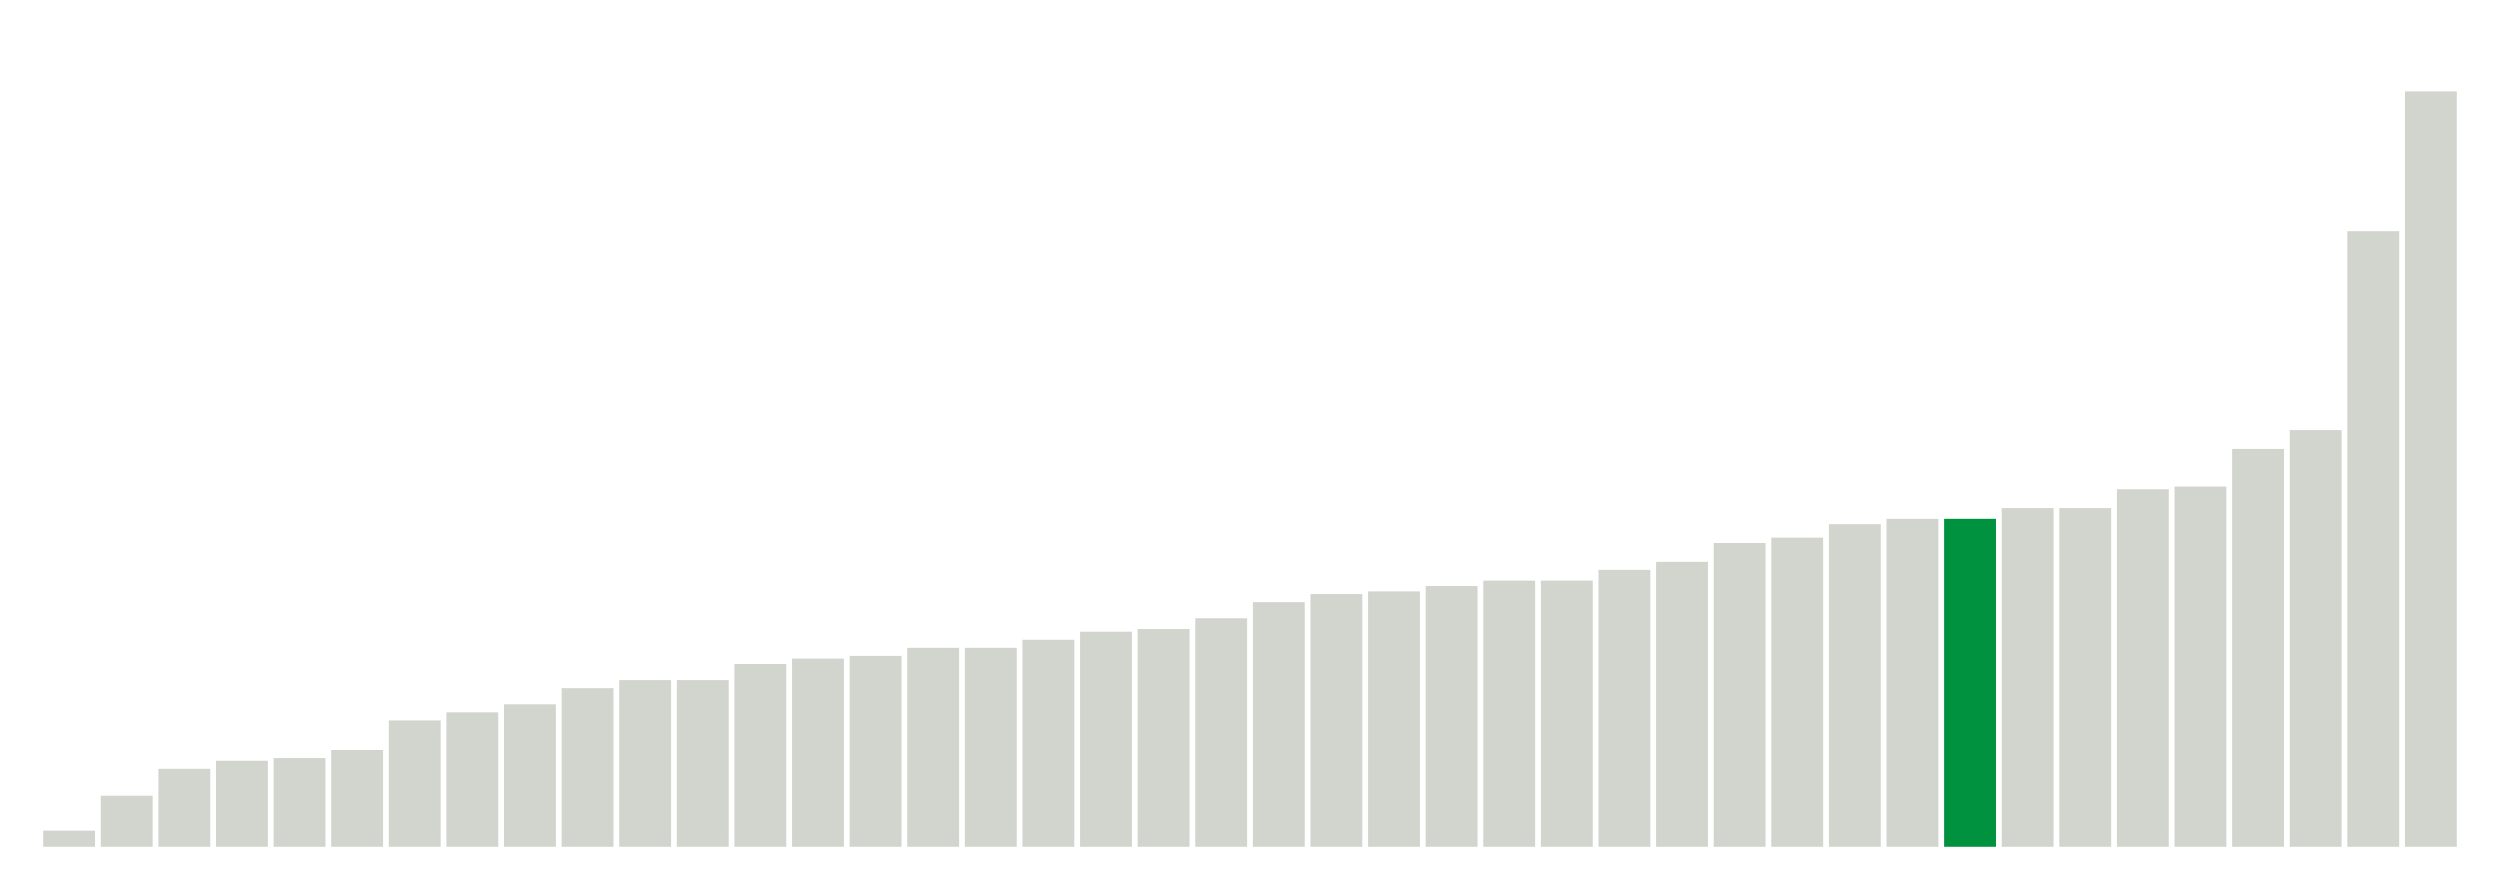
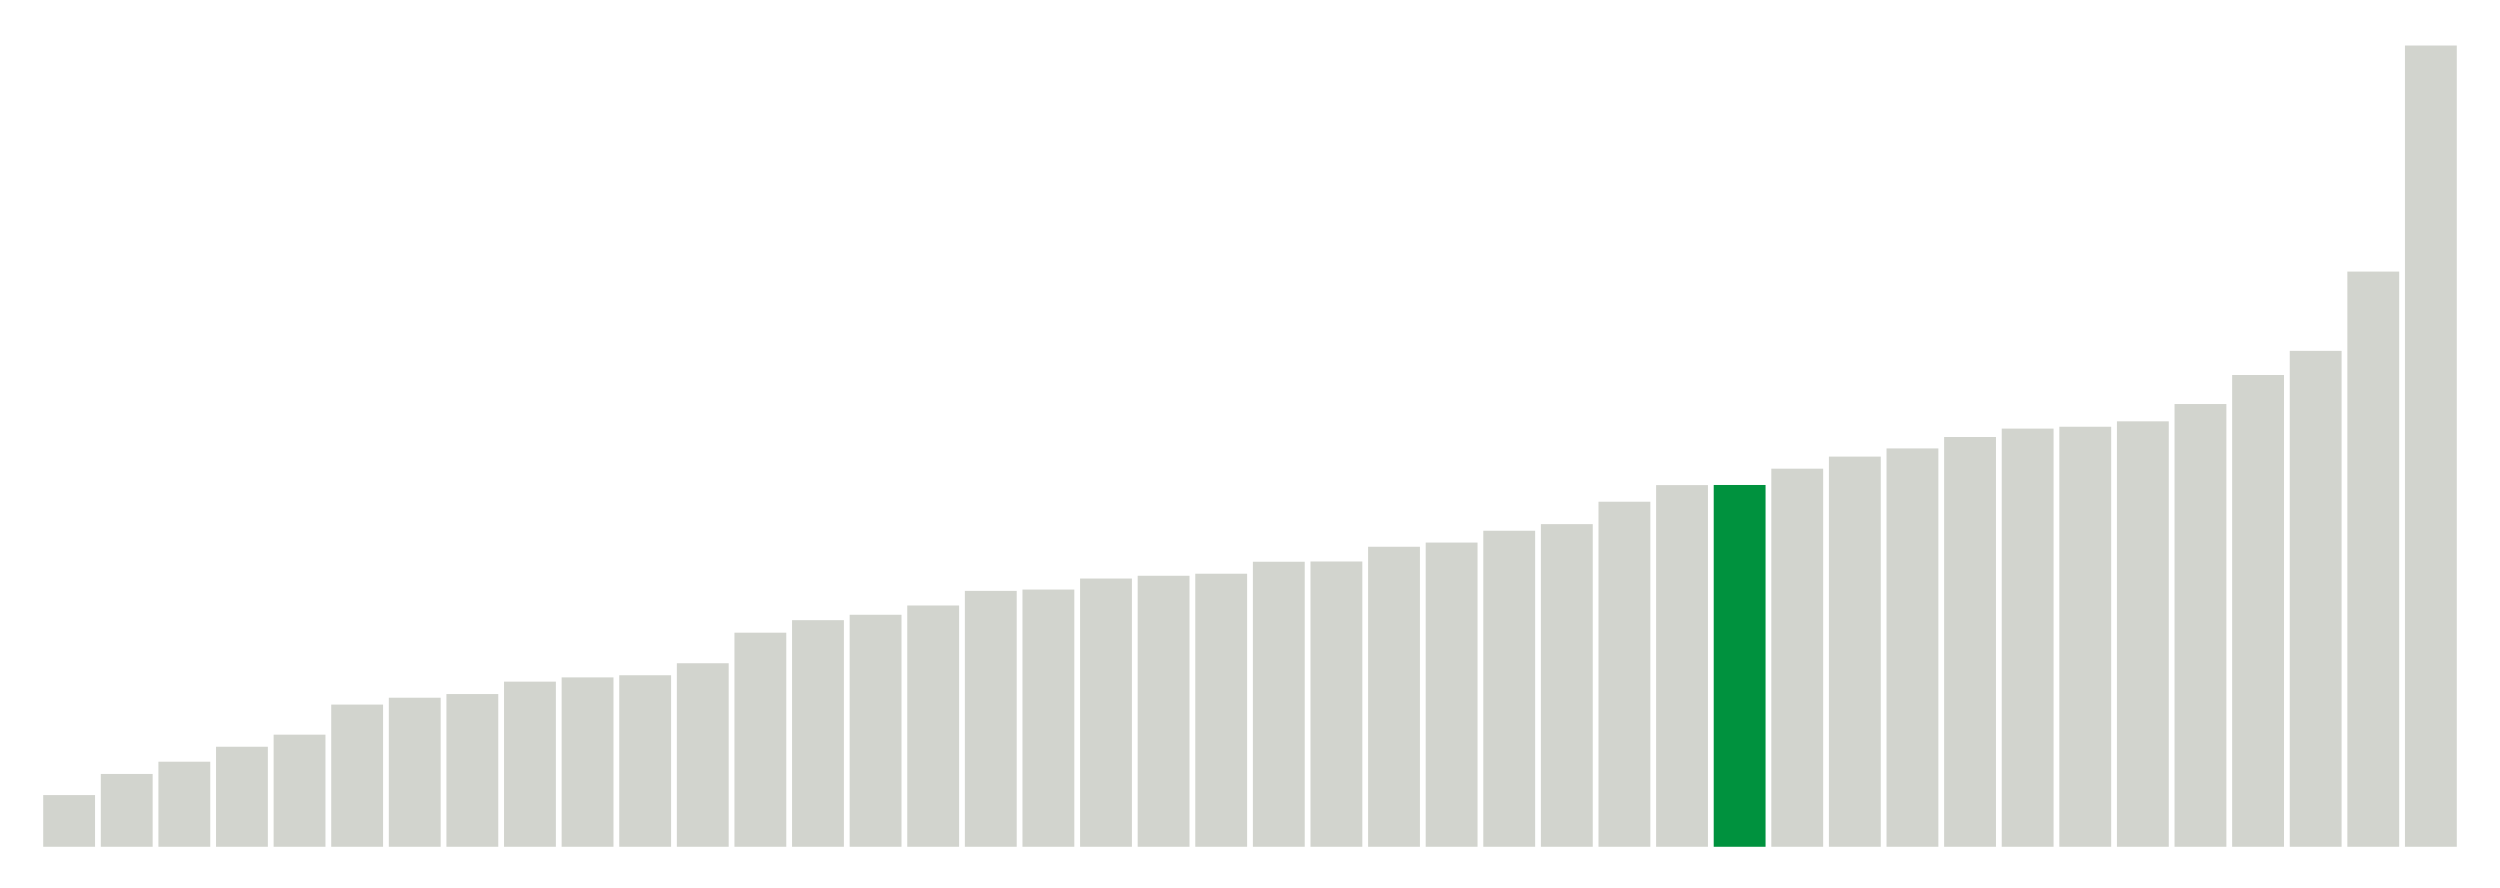
<svg xmlns="http://www.w3.org/2000/svg" version="1.1" class="marks" width="310" height="110">
  <g fill="none" stroke-miterlimit="10" transform="translate(5,5)">
    <g class="mark-group role-frame root" role="graphics-object" aria-roledescription="group mark container">
      <g transform="translate(0,0)">
        <path class="background" aria-hidden="true" d="M0,0h300v100h-300Z" stroke="#ddd" stroke-width="0" />
        <g>
          <g class="mark-rect role-mark marks" role="graphics-object" aria-roledescription="rect mark container">
-             <path aria-label="neighborhood: Lower Manhattan; data_value: 0.6" role="graphics-symbol" aria-roledescription="bar" d="M0.357,98h6.429v2h-6.429Z" fill="#D2D4CE" />
-             <path aria-label="neighborhood: Upper East Side; data_value: 1.9" role="graphics-symbol" aria-roledescription="bar" d="M7.5,93.667h6.429v6.333h-6.429Z" fill="#D2D4CE" />
-             <path aria-label="neighborhood: Bayside - Little Neck; data_value: 2.9" role="graphics-symbol" aria-roledescription="bar" d="M14.643,90.333h6.429v9.667h-6.429Z" fill="#D2D4CE" />
-             <path aria-label="neighborhood: Gramercy Park - Murray Hill; data_value: 3.2" role="graphics-symbol" aria-roledescription="bar" d="M21.786,89.333h6.429v10.667h-6.429Z" fill="#D2D4CE" />
-             <path aria-label="neighborhood: Greenwich Village - SoHo; data_value: 3.3" role="graphics-symbol" aria-roledescription="bar" d="M28.929,89h6.429v11h-6.429Z" fill="#D2D4CE" />
-             <path aria-label="neighborhood: South Beach - Tottenville; data_value: 3.6" role="graphics-symbol" aria-roledescription="bar" d="M36.071,88h6.429v12h-6.429Z" fill="#D2D4CE" />
-             <path aria-label="neighborhood: Flushing - Clearview; data_value: 4.7" role="graphics-symbol" aria-roledescription="bar" d="M43.214,84.333h6.429v15.667h-6.429Z" fill="#D2D4CE" />
-             <path aria-label="neighborhood: Union Square - Lower East Side; data_value: 5" role="graphics-symbol" aria-roledescription="bar" d="M50.357,83.333h6.429v16.667h-6.429Z" fill="#D2D4CE" />
-             <path aria-label="neighborhood: Chelsea - Clinton; data_value: 5.3" role="graphics-symbol" aria-roledescription="bar" d="M57.5,82.333h6.429v17.667h-6.429Z" fill="#D2D4CE" />
-             <path aria-label="neighborhood: Willowbrook; data_value: 5.9" role="graphics-symbol" aria-roledescription="bar" d="M64.643,80.333h6.429v19.667h-6.429Z" fill="#D2D4CE" />
-             <path aria-label="neighborhood: Fresh Meadows; data_value: 6.2" role="graphics-symbol" aria-roledescription="bar" d="M71.786,79.333h6.429v20.667h-6.429Z" fill="#D2D4CE" />
-             <path aria-label="neighborhood: Canarsie - Flatlands; data_value: 6.2" role="graphics-symbol" aria-roledescription="bar" d="M78.929,79.333h6.429v20.667h-6.429Z" fill="#D2D4CE" />
-             <path aria-label="neighborhood: Washington Heights; data_value: 6.8" role="graphics-symbol" aria-roledescription="bar" d="M86.071,77.333h6.429v22.667h-6.429Z" fill="#D2D4CE" />
-             <path aria-label="neighborhood: Upper West Side; data_value: 7" role="graphics-symbol" aria-roledescription="bar" d="M93.214,76.667h6.429v23.333h-6.429Z" fill="#D2D4CE" />
-             <path aria-label="neighborhood: Ridgewood - Forest Hills; data_value: 7.1" role="graphics-symbol" aria-roledescription="bar" d="M100.357,76.333h6.429v23.667h-6.429Z" fill="#D2D4CE" />
-             <path aria-label="neighborhood: East Harlem; data_value: 7.4" role="graphics-symbol" aria-roledescription="bar" d="M107.5,75.333h6.429v24.667h-6.429Z" fill="#D2D4CE" />
-             <path aria-label="neighborhood: Downtown - Heights - Slope; data_value: 7.4" role="graphics-symbol" aria-roledescription="bar" d="M114.643,75.333h6.429v24.667h-6.429Z" fill="#D2D4CE" />
-             <path aria-label="neighborhood: Sunset Park; data_value: 7.7" role="graphics-symbol" aria-roledescription="bar" d="M121.786,74.333h6.429v25.667h-6.429Z" fill="#D2D4CE" />
-             <path aria-label="neighborhood: Kingsbridge - Riverdale; data_value: 8" role="graphics-symbol" aria-roledescription="bar" d="M128.929,73.333h6.429v26.667h-6.429Z" fill="#D2D4CE" />
-             <path aria-label="neighborhood: Hunts Point - Mott Haven; data_value: 8.1" role="graphics-symbol" aria-roledescription="bar" d="M136.071,73h6.429v27h-6.429Z" fill="#D2D4CE" />
-             <path aria-label="neighborhood: Long Island City - Astoria; data_value: 8.5" role="graphics-symbol" aria-roledescription="bar" d="M143.214,71.667h6.429v28.333h-6.429Z" fill="#D2D4CE" />
-             <path aria-label="neighborhood: Crotona -Tremont; data_value: 9.1" role="graphics-symbol" aria-roledescription="bar" d="M150.357,69.667h6.429v30.333h-6.429Z" fill="#D2D4CE" />
-             <path aria-label="neighborhood: Central Harlem - Morningside Heights; data_value: 9.4" role="graphics-symbol" aria-roledescription="bar" d="M157.5,68.667h6.429v31.333h-6.429Z" fill="#D2D4CE" />
-             <path aria-label="neighborhood: Northeast Bronx; data_value: 9.5" role="graphics-symbol" aria-roledescription="bar" d="M164.643,68.333h6.429v31.667h-6.429Z" fill="#D2D4CE" />
-             <path aria-label="neighborhood: East New York; data_value: 9.7" role="graphics-symbol" aria-roledescription="bar" d="M171.786,67.667h6.429v32.333h-6.429Z" fill="#D2D4CE" />
-             <path aria-label="neighborhood: Rockaways; data_value: 9.9" role="graphics-symbol" aria-roledescription="bar" d="M178.929,67h6.429v33h-6.429Z" fill="#D2D4CE" />
-             <path aria-label="neighborhood: High Bridge - Morrisania; data_value: 9.9" role="graphics-symbol" aria-roledescription="bar" d="M186.071,67h6.429v33h-6.429Z" fill="#D2D4CE" />
-             <path aria-label="neighborhood: West Queens; data_value: 10.3" role="graphics-symbol" aria-roledescription="bar" d="M193.214,65.667h6.429v34.333h-6.429Z" fill="#D2D4CE" />
-             <path aria-label="neighborhood: Pelham - Throgs Neck; data_value: 10.6" role="graphics-symbol" aria-roledescription="bar" d="M200.357,64.667h6.429v35.333h-6.429Z" fill="#D2D4CE" />
-             <path aria-label="neighborhood: Port Richmond; data_value: 11.3" role="graphics-symbol" aria-roledescription="bar" d="M207.5,62.333h6.429v37.667h-6.429Z" fill="#D2D4CE" />
-             <path aria-label="neighborhood: Stapleton - St. George; data_value: 11.5" role="graphics-symbol" aria-roledescription="bar" d="M214.643,61.667h6.429v38.333h-6.429Z" fill="#D2D4CE" />
-             <path aria-label="neighborhood: Bedford Stuyvesant - Crown Heights; data_value: 12" role="graphics-symbol" aria-roledescription="bar" d="M221.786,60h6.429v40h-6.429Z" fill="#D2D4CE" />
-             <path aria-label="neighborhood: Jamaica; data_value: 12.2" role="graphics-symbol" aria-roledescription="bar" d="M228.929,59.333h6.429v40.667h-6.429Z" fill="#D2D4CE" />
-             <path aria-label="neighborhood: Southeast Queens; data_value: 12.2" role="graphics-symbol" aria-roledescription="bar" d="M236.071,59.333h6.429v40.667h-6.429Z" fill="#00923E" />
-             <path aria-label="neighborhood: Fordham - Bronx Pk; data_value: 12.6" role="graphics-symbol" aria-roledescription="bar" d="M243.214,58h6.429v42h-6.429Z" fill="#D2D4CE" />
-             <path aria-label="neighborhood: Bensonhurst - Bay Ridge; data_value: 12.6" role="graphics-symbol" aria-roledescription="bar" d="M250.357,58h6.429v42h-6.429Z" fill="#D2D4CE" />
-             <path aria-label="neighborhood: Southwest Queens; data_value: 13.3" role="graphics-symbol" aria-roledescription="bar" d="M257.5,55.667h6.429v44.333h-6.429Z" fill="#D2D4CE" />
-             <path aria-label="neighborhood: Williamsburg - Bushwick; data_value: 13.4" role="graphics-symbol" aria-roledescription="bar" d="M264.643,55.333h6.429v44.667h-6.429Z" fill="#D2D4CE" />
-             <path aria-label="neighborhood: Coney Island - Sheepshead Bay; data_value: 14.8" role="graphics-symbol" aria-roledescription="bar" d="M271.786,50.667h6.429v49.333h-6.429Z" fill="#D2D4CE" />
-             <path aria-label="neighborhood: East Flatbush - Flatbush; data_value: 15.5" role="graphics-symbol" aria-roledescription="bar" d="M278.929,48.333h6.429v51.667h-6.429Z" fill="#D2D4CE" />
-             <path aria-label="neighborhood: Borough Park; data_value: 22.9" role="graphics-symbol" aria-roledescription="bar" d="M286.071,23.667h6.429v76.333h-6.429Z" fill="#D2D4CE" />
-             <path aria-label="neighborhood: Greenpoint; data_value: 28.1" role="graphics-symbol" aria-roledescription="bar" d="M293.214,6.333h6.429v93.667h-6.429Z" fill="#D2D4CE" />
+             <path aria-label="neighborhood: Lower Manhattan; data_value: 1.66666666667" role="graphics-symbol" aria-roledescription="bar" d="M0.357,93.59h6.429v6.41h-6.429Z" fill="#D2D4CE" />
+             <path aria-label="neighborhood: Gramercy Park - Murray Hill; data_value: 2.34741784038" role="graphics-symbol" aria-roledescription="bar" d="M7.5,90.971h6.429v9.029h-6.429Z" fill="#D2D4CE" />
+             <path aria-label="neighborhood: Chelsea - Clinton; data_value: 2.74273176083" role="graphics-symbol" aria-roledescription="bar" d="M14.643,89.451h6.429v10.549h-6.429Z" fill="#D2D4CE" />
+             <path aria-label="neighborhood: South Beach - Tottenville; data_value: 3.22493953238" role="graphics-symbol" aria-roledescription="bar" d="M21.786,87.596h6.429v12.404h-6.429Z" fill="#D2D4CE" />
+             <path aria-label="neighborhood: East Harlem; data_value: 3.61445783133" role="graphics-symbol" aria-roledescription="bar" d="M28.929,86.098h6.429v13.902h-6.429Z" fill="#D2D4CE" />
+             <path aria-label="neighborhood: Bayside - Little Neck; data_value: 4.58452722063" role="graphics-symbol" aria-roledescription="bar" d="M36.071,82.367h6.429v17.633h-6.429Z" fill="#D2D4CE" />
+             <path aria-label="neighborhood: Kingsbridge - Riverdale; data_value: 4.80559196156" role="graphics-symbol" aria-roledescription="bar" d="M43.214,81.517h6.429v18.483h-6.429Z" fill="#D2D4CE" />
+             <path aria-label="neighborhood: Flushing - Clearview; data_value: 4.9240869922" role="graphics-symbol" aria-roledescription="bar" d="M50.357,81.061h6.429v18.939h-6.429Z" fill="#D2D4CE" />
+             <path aria-label="neighborhood: Upper East Side; data_value: 5.32414657062" role="graphics-symbol" aria-roledescription="bar" d="M57.5,79.523h6.429v20.477h-6.429Z" fill="#D2D4CE" />
+             <path aria-label="neighborhood: Fresh Meadows; data_value: 5.46097012528" role="graphics-symbol" aria-roledescription="bar" d="M64.643,78.996h6.429v21.004h-6.429Z" fill="#D2D4CE" />
+             <path aria-label="neighborhood: Greenwich Village - SoHo; data_value: 5.52995391705" role="graphics-symbol" aria-roledescription="bar" d="M71.786,78.731h6.429v21.269h-6.429Z" fill="#D2D4CE" />
+             <path aria-label="neighborhood: Willowbrook; data_value: 5.91715976331" role="graphics-symbol" aria-roledescription="bar" d="M78.929,77.242h6.429v22.758h-6.429Z" fill="#D2D4CE" />
+             <path aria-label="neighborhood: Union Square - Lower East Side; data_value: 6.90215184734" role="graphics-symbol" aria-roledescription="bar" d="M86.071,73.453h6.429v26.547h-6.429Z" fill="#D2D4CE" />
+             <path aria-label="neighborhood: Upper West Side; data_value: 7.30593607306" role="graphics-symbol" aria-roledescription="bar" d="M93.214,71.9h6.429v28.1h-6.429Z" fill="#D2D4CE" />
+             <path aria-label="neighborhood: Canarsie - Flatlands; data_value: 7.47996438112" role="graphics-symbol" aria-roledescription="bar" d="M100.357,71.231h6.429v28.769h-6.429Z" fill="#D2D4CE" />
+             <path aria-label="neighborhood: Central Harlem - Morningside Heights; data_value: 7.7791718946" role="graphics-symbol" aria-roledescription="bar" d="M107.5,70.08h6.429v29.92h-6.429Z" fill="#D2D4CE" />
+             <path aria-label="neighborhood: Long Island City - Astoria; data_value: 8.24995611725" role="graphics-symbol" aria-roledescription="bar" d="M114.643,68.269h6.429v31.731h-6.429Z" fill="#D2D4CE" />
+             <path aria-label="neighborhood: Hunts Point - Mott Haven; data_value: 8.29257920476" role="graphics-symbol" aria-roledescription="bar" d="M121.786,68.105h6.429v31.895h-6.429Z" fill="#D2D4CE" />
+             <path aria-label="neighborhood: Washington Heights; data_value: 8.64792948611" role="graphics-symbol" aria-roledescription="bar" d="M128.929,66.739h6.429v33.261h-6.429Z" fill="#D2D4CE" />
+             <path aria-label="neighborhood: Ridgewood - Forest Hills; data_value: 8.73720136519" role="graphics-symbol" aria-roledescription="bar" d="M136.071,66.395h6.429v33.605h-6.429Z" fill="#D2D4CE" />
+             <path aria-label="neighborhood: Rockaways; data_value: 8.80330123796" role="graphics-symbol" aria-roledescription="bar" d="M143.214,66.141h6.429v33.859h-6.429Z" fill="#D2D4CE" />
+             <path aria-label="neighborhood: Sunset Park; data_value: 9.18979744936" role="graphics-symbol" aria-roledescription="bar" d="M150.357,64.655h6.429v35.345h-6.429Z" fill="#D2D4CE" />
+             <path aria-label="neighborhood: High Bridge - Morrisania; data_value: 9.19775166071" role="graphics-symbol" aria-roledescription="bar" d="M157.5,64.624h6.429v35.376h-6.429Z" fill="#D2D4CE" />
+             <path aria-label="neighborhood: Pelham - Throgs Neck; data_value: 9.67277217534" role="graphics-symbol" aria-roledescription="bar" d="M164.643,62.797h6.429v37.203h-6.429Z" fill="#D2D4CE" />
+             <path aria-label="neighborhood: East New York; data_value: 9.80776775206" role="graphics-symbol" aria-roledescription="bar" d="M171.786,62.278h6.429v37.722h-6.429Z" fill="#D2D4CE" />
+             <path aria-label="neighborhood: Downtown - Heights - Slope; data_value: 10.1892285298" role="graphics-symbol" aria-roledescription="bar" d="M178.929,60.811h6.429v39.189h-6.429Z" fill="#D2D4CE" />
+             <path aria-label="neighborhood: Crotona -Tremont; data_value: 10.4021311683" role="graphics-symbol" aria-roledescription="bar" d="M186.071,59.992h6.429v40.008h-6.429Z" fill="#D2D4CE" />
+             <path aria-label="neighborhood: Jamaica; data_value: 11.124501715" role="graphics-symbol" aria-roledescription="bar" d="M193.214,57.213h6.429v42.787h-6.429Z" fill="#D2D4CE" />
+             <path aria-label="neighborhood: Fordham - Bronx Pk; data_value: 11.660188784" role="graphics-symbol" aria-roledescription="bar" d="M200.357,55.153h6.429v44.847h-6.429Z" fill="#D2D4CE" />
+             <path aria-label="neighborhood: Southeast Queens; data_value: 11.6642366174" role="graphics-symbol" aria-roledescription="bar" d="M207.5,55.138h6.429v44.862h-6.429Z" fill="#00923E" />
+             <path aria-label="neighborhood: Northeast Bronx; data_value: 12.1901665989" role="graphics-symbol" aria-roledescription="bar" d="M214.643,53.115h6.429v46.885h-6.429Z" fill="#D2D4CE" />
+             <path aria-label="neighborhood: West Queens; data_value: 12.5794155019" role="graphics-symbol" aria-roledescription="bar" d="M221.786,51.618h6.429v48.382h-6.429Z" fill="#D2D4CE" />
+             <path aria-label="neighborhood: Bensonhurst - Bay Ridge; data_value: 12.8425998434" role="graphics-symbol" aria-roledescription="bar" d="M228.929,50.605h6.429v49.395h-6.429Z" fill="#D2D4CE" />
+             <path aria-label="neighborhood: Coney Island - Sheepshead Bay; data_value: 13.2111655657" role="graphics-symbol" aria-roledescription="bar" d="M236.071,49.188h6.429v50.812h-6.429Z" fill="#D2D4CE" />
+             <path aria-label="neighborhood: Stapleton - St. George; data_value: 13.4819808141" role="graphics-symbol" aria-roledescription="bar" d="M243.214,48.146h6.429v51.854h-6.429Z" fill="#D2D4CE" />
+             <path aria-label="neighborhood: East Flatbush - Flatbush; data_value: 13.5420549137" role="graphics-symbol" aria-roledescription="bar" d="M250.357,47.915h6.429v52.085h-6.429Z" fill="#D2D4CE" />
+             <path aria-label="neighborhood: Port Richmond; data_value: 13.7162451779" role="graphics-symbol" aria-roledescription="bar" d="M257.5,47.245h6.429v52.755h-6.429Z" fill="#D2D4CE" />
+             <path aria-label="neighborhood: Southwest Queens; data_value: 14.274474542" role="graphics-symbol" aria-roledescription="bar" d="M264.643,45.098h6.429v54.902h-6.429Z" fill="#D2D4CE" />
+             <path aria-label="neighborhood: Williamsburg - Bushwick; data_value: 15.2097342299" role="graphics-symbol" aria-roledescription="bar" d="M271.786,41.501h6.429v58.499h-6.429Z" fill="#D2D4CE" />
+             <path aria-label="neighborhood: Bedford Stuyvesant - Crown Heights; data_value: 15.9882192069" role="graphics-symbol" aria-roledescription="bar" d="M278.929,38.507h6.429v61.493h-6.429Z" fill="#D2D4CE" />
+             <path aria-label="neighborhood: Borough Park; data_value: 18.5445815051" role="graphics-symbol" aria-roledescription="bar" d="M286.071,28.675h6.429v71.325h-6.429Z" fill="#D2D4CE" />
+             <path aria-label="neighborhood: Greenpoint; data_value: 25.8322237017" role="graphics-symbol" aria-roledescription="bar" d="M293.214,0.645h6.429v99.355h-6.429Z" fill="#D2D4CE" />
          </g>
        </g>
        <path class="foreground" aria-hidden="true" d="" display="none" />
      </g>
    </g>
  </g>
</svg>
